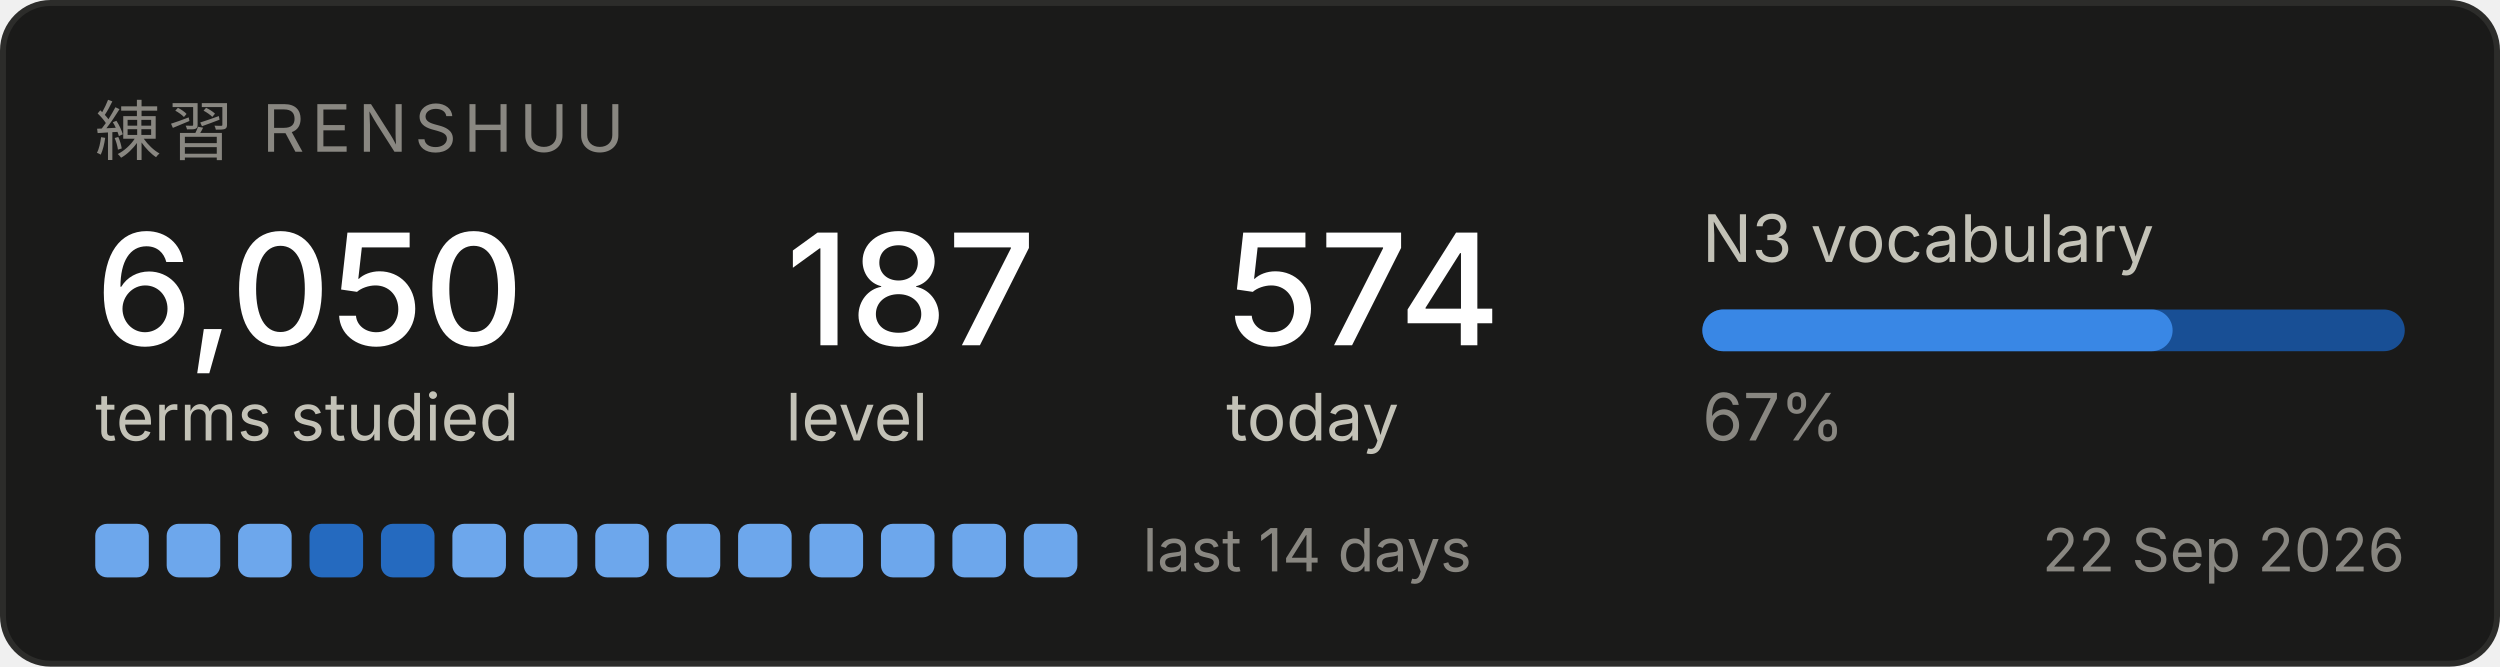
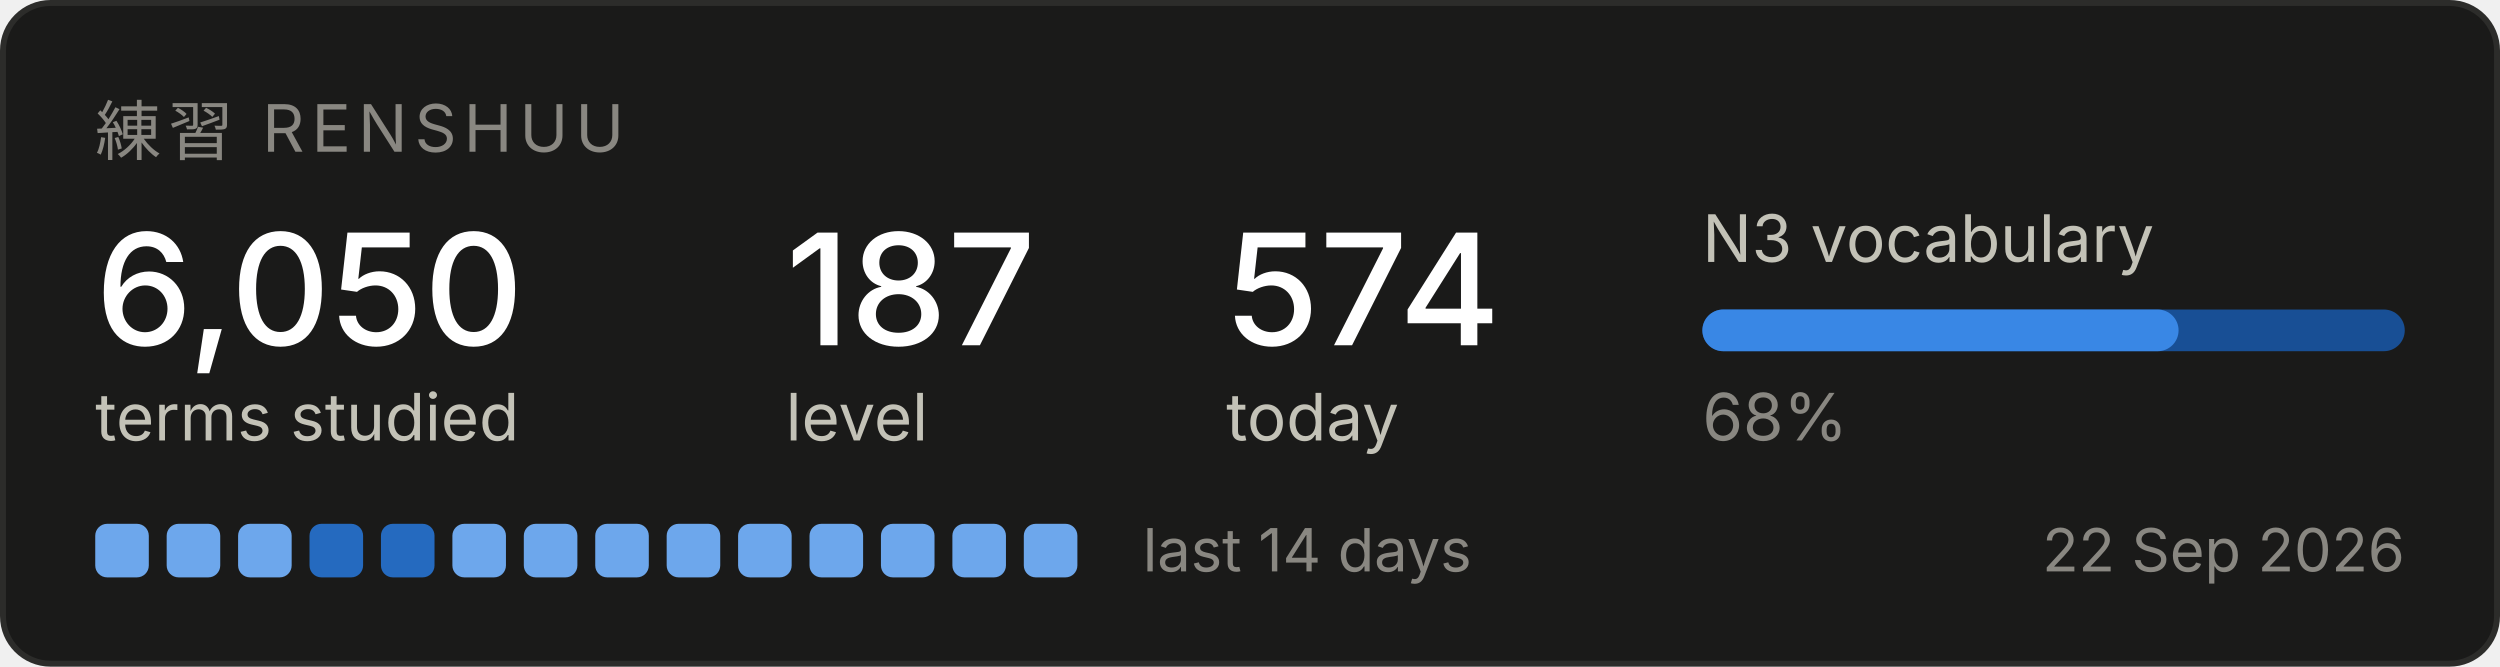
<svg xmlns="http://www.w3.org/2000/svg" width="420" height="112" viewBox="0 0 420 112" role="img" aria-label="Renshuu study progress">
  <rect x="0.5" y="0.5" width="419" height="111" rx="8" fill="#1a1a19" stroke="#2c2c2a" />
  <text x="16" y="26" font-family="system-ui, -apple-system, Segoe UI, sans-serif" font-size="11" fill="#898781" letter-spacing="1.2">練習  RENSHUU</text>
  <text x="16" y="58" font-family="system-ui, -apple-system, Segoe UI, sans-serif" font-size="26" fill="#ffffff" font-weight="500">6,050</text>
  <text x="16" y="74" font-family="system-ui, -apple-system, Segoe UI, sans-serif" font-size="11" fill="#c3c2b7">terms studied</text>
  <text x="132" y="58" font-family="system-ui, -apple-system, Segoe UI, sans-serif" font-size="26" fill="#ffffff" font-weight="500">187</text>
  <text x="132" y="74" font-family="system-ui, -apple-system, Segoe UI, sans-serif" font-size="11" fill="#c3c2b7">level</text>
  <text x="206" y="58" font-family="system-ui, -apple-system, Segoe UI, sans-serif" font-size="26" fill="#ffffff" font-weight="500">574</text>
  <text x="206" y="74" font-family="system-ui, -apple-system, Segoe UI, sans-serif" font-size="11" fill="#c3c2b7">today</text>
  <text x="286" y="44" font-family="system-ui, -apple-system, Segoe UI, sans-serif" font-size="11" fill="#c3c2b7">N3 vocabulary</text>
  <rect x="286" y="52" width="118" height="7" rx="3.5" fill="#184f95" />
-   <rect x="286" y="52" width="79" height="7" rx="3.5" fill="#3987e5" />
-   <text x="286" y="74" font-family="system-ui, -apple-system, Segoe UI, sans-serif" font-size="11" fill="#898781">67%</text>
+   <rect x="286" y="52" width="80" height="7" rx="3.5" fill="#3987e5" />
+   <text x="286" y="74" font-family="system-ui, -apple-system, Segoe UI, sans-serif" font-size="11" fill="#898781">68%</text>
  <rect x="16" y="88" width="9" height="9" rx="2" fill="#6da7ec" />
  <rect x="28" y="88" width="9" height="9" rx="2" fill="#6da7ec" />
  <rect x="40" y="88" width="9" height="9" rx="2" fill="#6da7ec" />
  <rect x="52" y="88" width="9" height="9" rx="2" fill="#256abf" />
  <rect x="64" y="88" width="9" height="9" rx="2" fill="#256abf" />
  <rect x="76" y="88" width="9" height="9" rx="2" fill="#6da7ec" />
  <rect x="88" y="88" width="9" height="9" rx="2" fill="#6da7ec" />
  <rect x="100" y="88" width="9" height="9" rx="2" fill="#6da7ec" />
  <rect x="112" y="88" width="9" height="9" rx="2" fill="#6da7ec" />
  <rect x="124" y="88" width="9" height="9" rx="2" fill="#6da7ec" />
  <rect x="136" y="88" width="9" height="9" rx="2" fill="#6da7ec" />
  <rect x="148" y="88" width="9" height="9" rx="2" fill="#6da7ec" />
  <rect x="160" y="88" width="9" height="9" rx="2" fill="#6da7ec" />
  <rect x="172" y="88" width="9" height="9" rx="2" fill="#6da7ec" />
  <text x="192" y="96" font-family="system-ui, -apple-system, Segoe UI, sans-serif" font-size="10" fill="#898781">last 14 days</text>
  <text x="404" y="96" font-family="system-ui, -apple-system, Segoe UI, sans-serif" font-size="10" fill="#898781" text-anchor="end">22 Sep 2026</text>
</svg>
